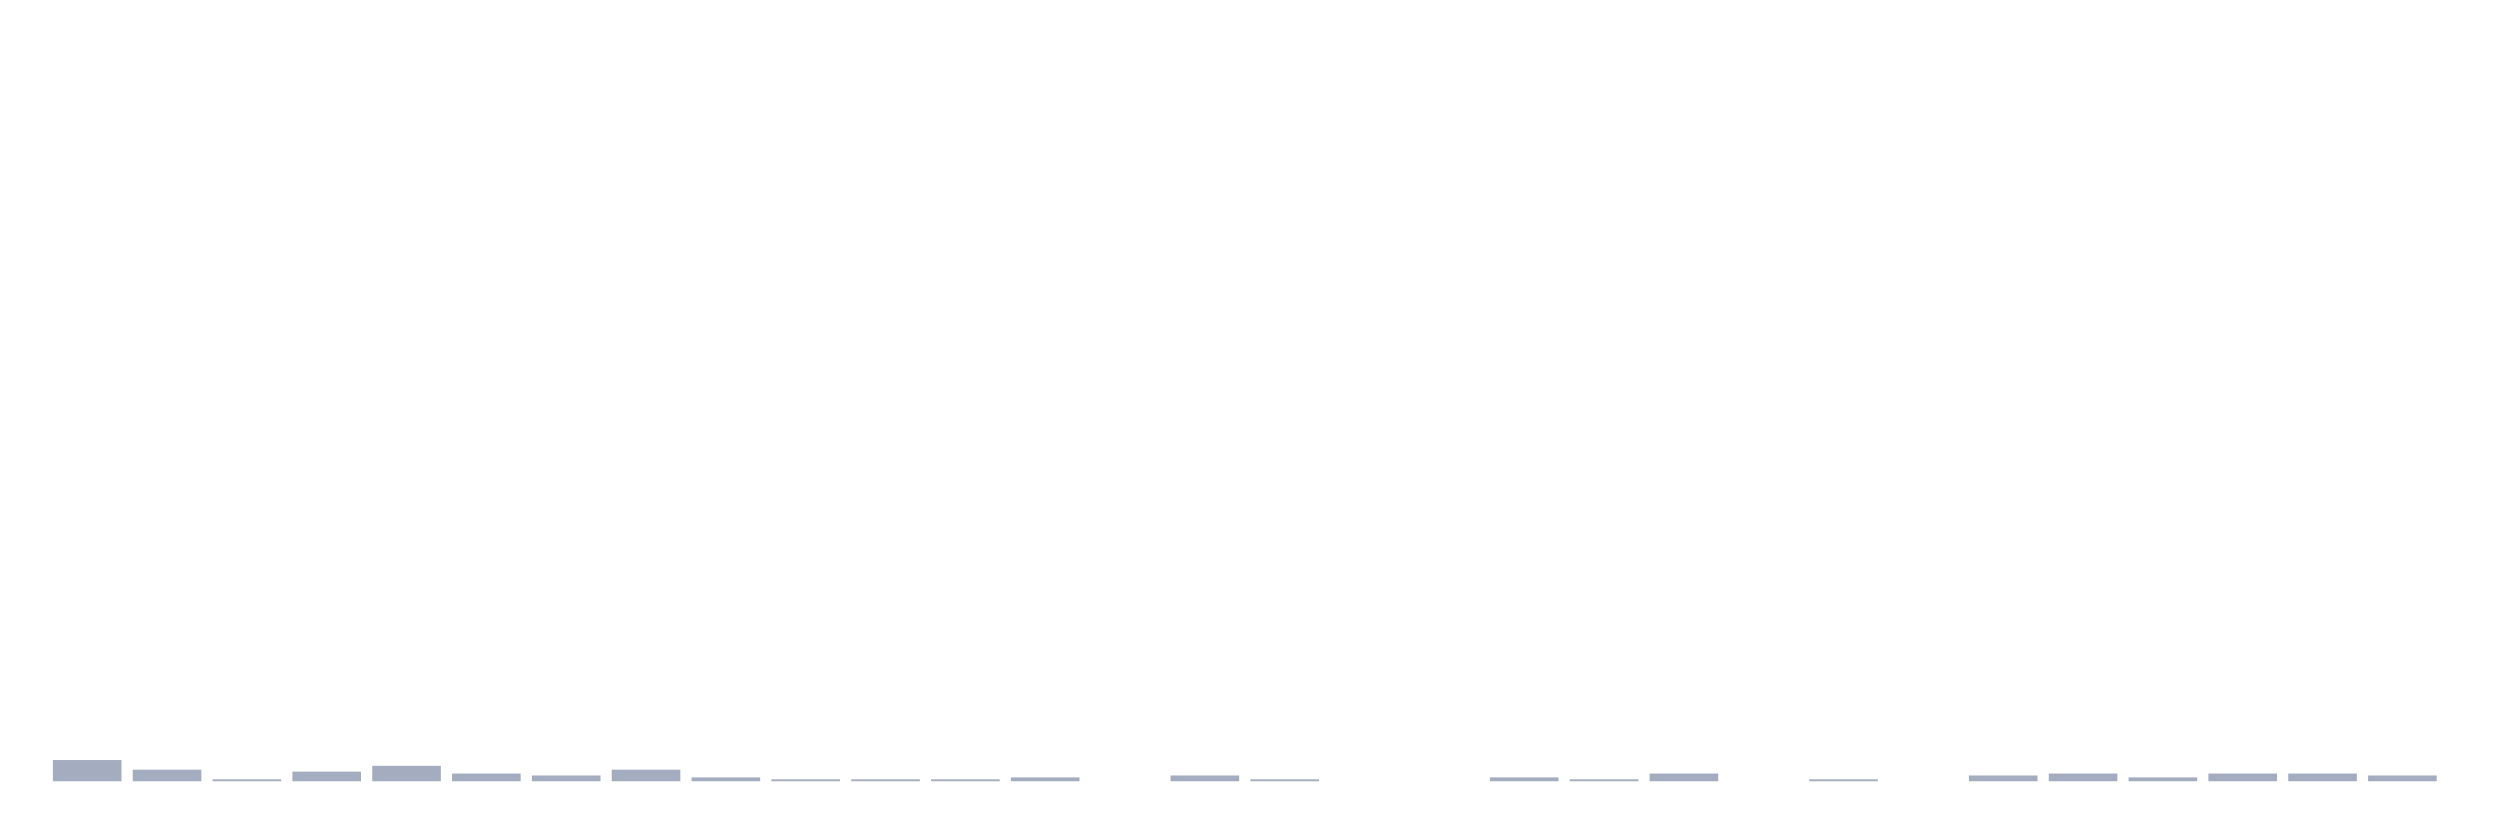
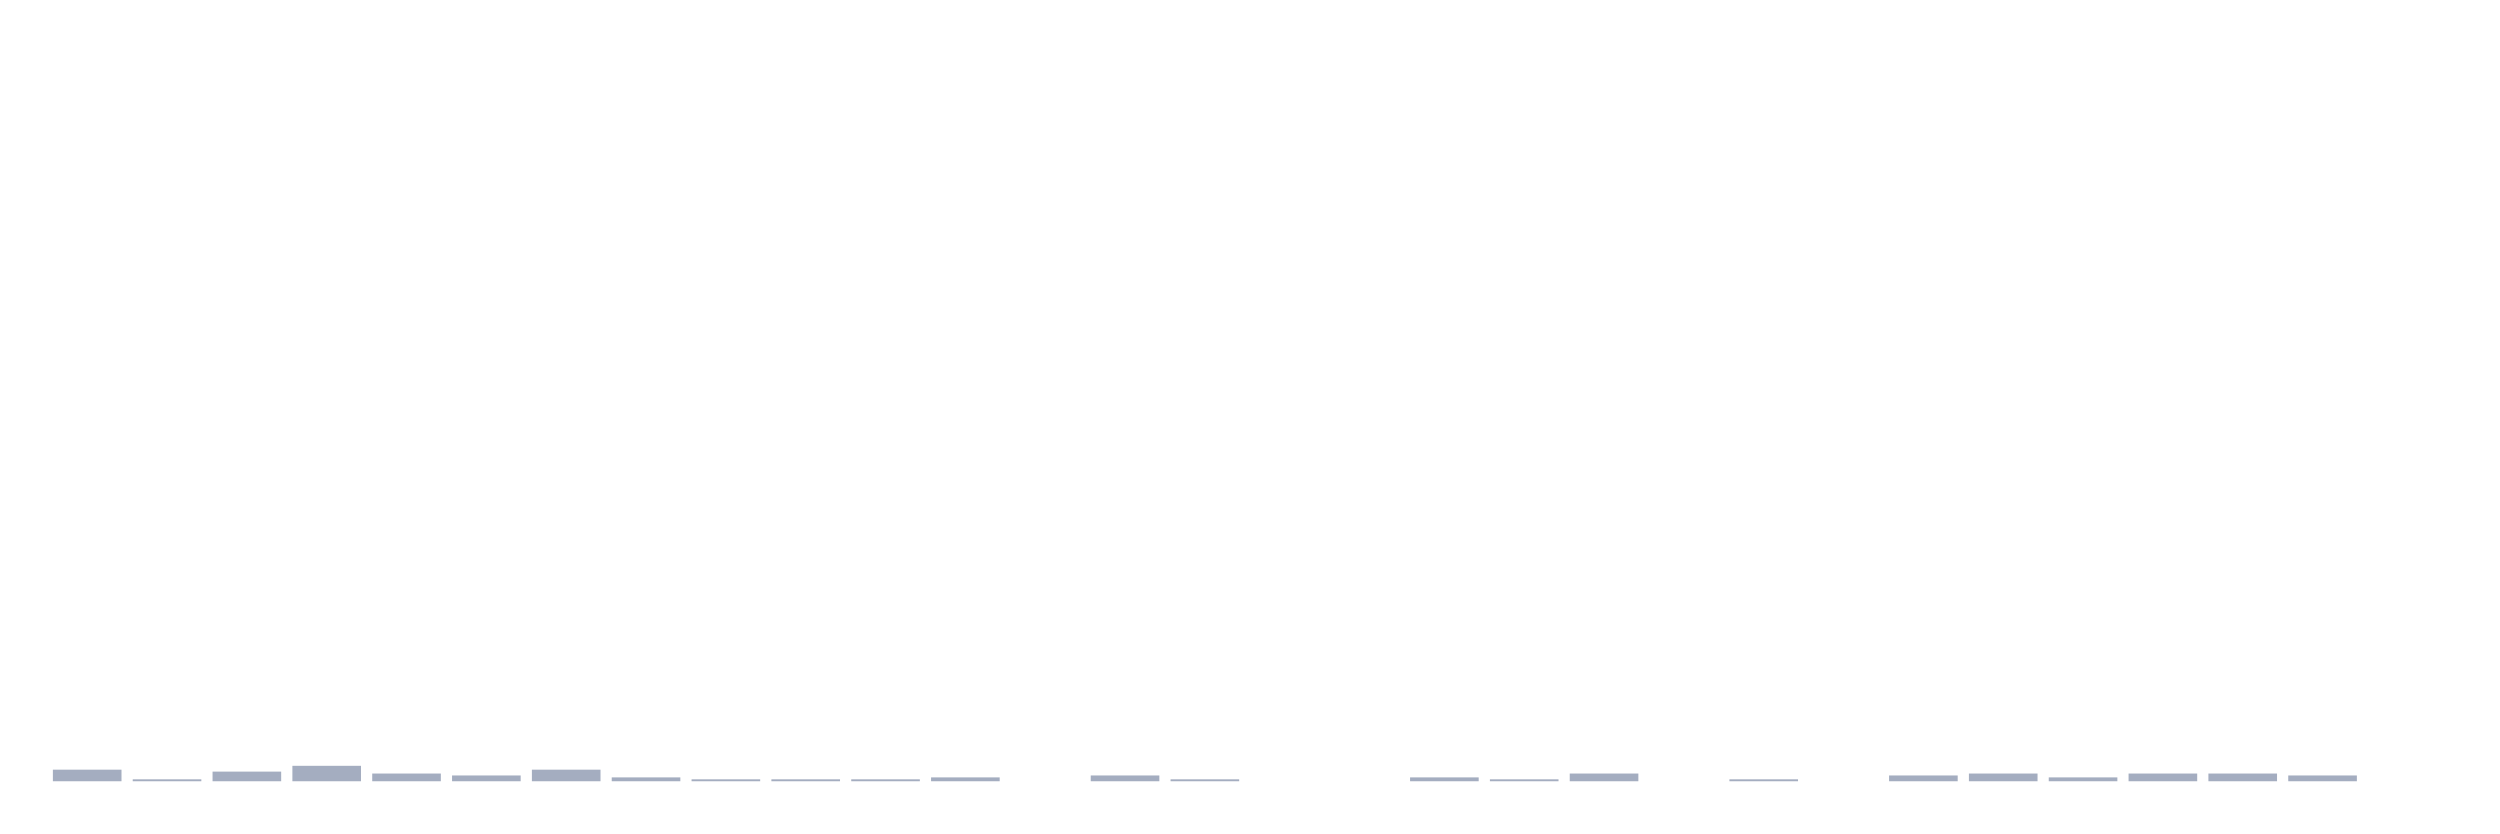
<svg xmlns="http://www.w3.org/2000/svg" viewBox="0 0 480 160">
  <g transform="translate(10,10)">
-     <rect class="bar" x="0.153" width="13.175" y="135.926" height="4.074" fill="rgb(164,173,192)" />
-     <rect class="bar" x="15.482" width="13.175" y="137.778" height="2.222" fill="rgb(164,173,192)" />
-     <rect class="bar" x="30.81" width="13.175" y="139.63" height="0.37" fill="rgb(164,173,192)" />
-     <rect class="bar" x="46.138" width="13.175" y="138.148" height="1.852" fill="rgb(164,173,192)" />
-     <rect class="bar" x="61.466" width="13.175" y="137.037" height="2.963" fill="rgb(164,173,192)" />
-     <rect class="bar" x="76.794" width="13.175" y="138.519" height="1.481" fill="rgb(164,173,192)" />
-     <rect class="bar" x="92.123" width="13.175" y="138.889" height="1.111" fill="rgb(164,173,192)" />
-     <rect class="bar" x="107.451" width="13.175" y="137.778" height="2.222" fill="rgb(164,173,192)" />
-     <rect class="bar" x="122.779" width="13.175" y="139.259" height="0.741" fill="rgb(164,173,192)" />
+     <rect class="bar" x="0.153" width="13.175" y="137.778" height="2.222" fill="rgb(164,173,192)" />
+     <rect class="bar" x="15.482" width="13.175" y="139.63" height="0.37" fill="rgb(164,173,192)" />
+     <rect class="bar" x="30.81" width="13.175" y="138.148" height="1.852" fill="rgb(164,173,192)" />
+     <rect class="bar" x="46.138" width="13.175" y="137.037" height="2.963" fill="rgb(164,173,192)" />
+     <rect class="bar" x="61.466" width="13.175" y="138.519" height="1.481" fill="rgb(164,173,192)" />
+     <rect class="bar" x="76.794" width="13.175" y="138.889" height="1.111" fill="rgb(164,173,192)" />
+     <rect class="bar" x="92.123" width="13.175" y="137.778" height="2.222" fill="rgb(164,173,192)" />
+     <rect class="bar" x="107.451" width="13.175" y="139.259" height="0.741" fill="rgb(164,173,192)" />
+     <rect class="bar" x="122.779" width="13.175" y="139.63" height="0.37" fill="rgb(164,173,192)" />
    <rect class="bar" x="138.107" width="13.175" y="139.63" height="0.37" fill="rgb(164,173,192)" />
    <rect class="bar" x="153.436" width="13.175" y="139.63" height="0.37" fill="rgb(164,173,192)" />
-     <rect class="bar" x="168.764" width="13.175" y="139.63" height="0.37" fill="rgb(164,173,192)" />
-     <rect class="bar" x="184.092" width="13.175" y="139.259" height="0.741" fill="rgb(164,173,192)" />
-     <rect class="bar" x="199.42" width="13.175" y="140" height="0" fill="rgb(164,173,192)" />
-     <rect class="bar" x="214.748" width="13.175" y="138.889" height="1.111" fill="rgb(164,173,192)" />
-     <rect class="bar" x="230.077" width="13.175" y="139.63" height="0.37" fill="rgb(164,173,192)" />
+     <rect class="bar" x="168.764" width="13.175" y="139.259" height="0.741" fill="rgb(164,173,192)" />
+     <rect class="bar" x="184.092" width="13.175" y="140" height="0" fill="rgb(164,173,192)" />
+     <rect class="bar" x="199.42" width="13.175" y="138.889" height="1.111" fill="rgb(164,173,192)" />
+     <rect class="bar" x="214.748" width="13.175" y="139.63" height="0.37" fill="rgb(164,173,192)" />
+     <rect class="bar" x="230.077" width="13.175" y="140" height="0" fill="rgb(164,173,192)" />
    <rect class="bar" x="245.405" width="13.175" y="140" height="0" fill="rgb(164,173,192)" />
-     <rect class="bar" x="260.733" width="13.175" y="140" height="0" fill="rgb(164,173,192)" />
-     <rect class="bar" x="276.061" width="13.175" y="139.259" height="0.741" fill="rgb(164,173,192)" />
-     <rect class="bar" x="291.39" width="13.175" y="139.63" height="0.37" fill="rgb(164,173,192)" />
-     <rect class="bar" x="306.718" width="13.175" y="138.519" height="1.481" fill="rgb(164,173,192)" />
-     <rect class="bar" x="322.046" width="13.175" y="140" height="0" fill="rgb(164,173,192)" />
-     <rect class="bar" x="337.374" width="13.175" y="139.63" height="0.37" fill="rgb(164,173,192)" />
-     <rect class="bar" x="352.702" width="13.175" y="140" height="0" fill="rgb(164,173,192)" />
-     <rect class="bar" x="368.031" width="13.175" y="138.889" height="1.111" fill="rgb(164,173,192)" />
-     <rect class="bar" x="383.359" width="13.175" y="138.519" height="1.481" fill="rgb(164,173,192)" />
-     <rect class="bar" x="398.687" width="13.175" y="139.259" height="0.741" fill="rgb(164,173,192)" />
+     <rect class="bar" x="260.733" width="13.175" y="139.259" height="0.741" fill="rgb(164,173,192)" />
+     <rect class="bar" x="276.061" width="13.175" y="139.63" height="0.37" fill="rgb(164,173,192)" />
+     <rect class="bar" x="291.39" width="13.175" y="138.519" height="1.481" fill="rgb(164,173,192)" />
+     <rect class="bar" x="306.718" width="13.175" y="140" height="0" fill="rgb(164,173,192)" />
+     <rect class="bar" x="322.046" width="13.175" y="139.63" height="0.37" fill="rgb(164,173,192)" />
+     <rect class="bar" x="337.374" width="13.175" y="140" height="0" fill="rgb(164,173,192)" />
+     <rect class="bar" x="352.702" width="13.175" y="138.889" height="1.111" fill="rgb(164,173,192)" />
+     <rect class="bar" x="368.031" width="13.175" y="138.519" height="1.481" fill="rgb(164,173,192)" />
+     <rect class="bar" x="383.359" width="13.175" y="139.259" height="0.741" fill="rgb(164,173,192)" />
+     <rect class="bar" x="398.687" width="13.175" y="138.519" height="1.481" fill="rgb(164,173,192)" />
    <rect class="bar" x="414.015" width="13.175" y="138.519" height="1.481" fill="rgb(164,173,192)" />
-     <rect class="bar" x="429.344" width="13.175" y="138.519" height="1.481" fill="rgb(164,173,192)" />
-     <rect class="bar" x="444.672" width="13.175" y="138.889" height="1.111" fill="rgb(164,173,192)" />
+     <rect class="bar" x="429.344" width="13.175" y="138.889" height="1.111" fill="rgb(164,173,192)" />
+     <rect class="bar" x="444.672" width="13.175" y="140" height="0" fill="rgb(164,173,192)" />
  </g>
</svg>
